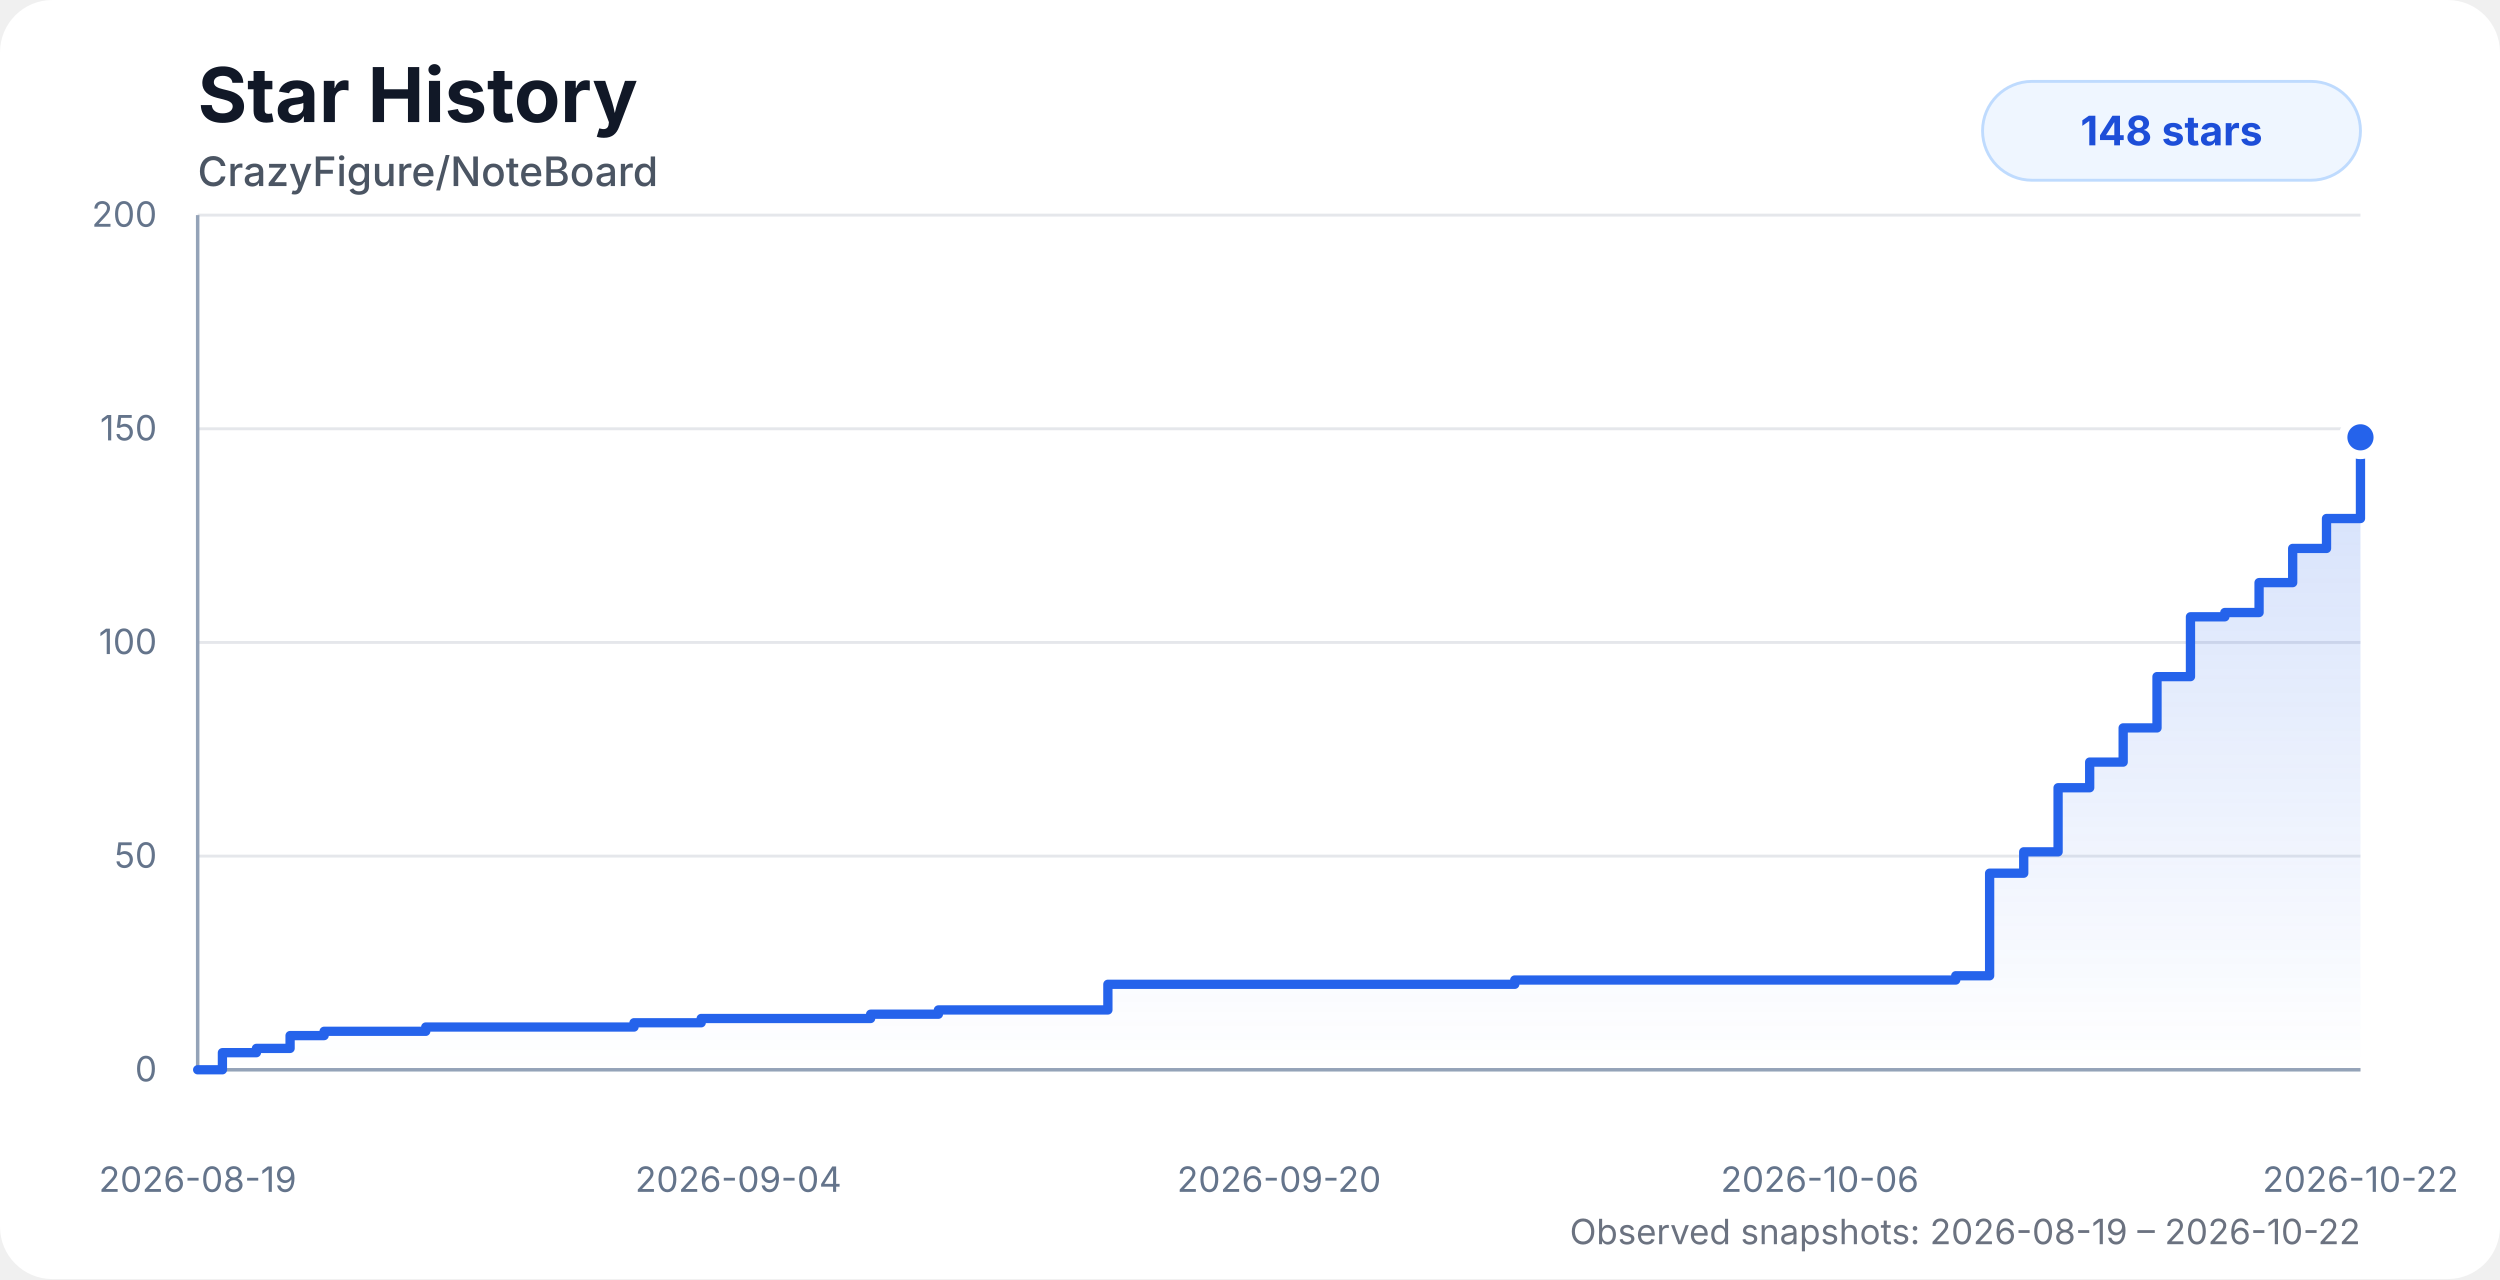
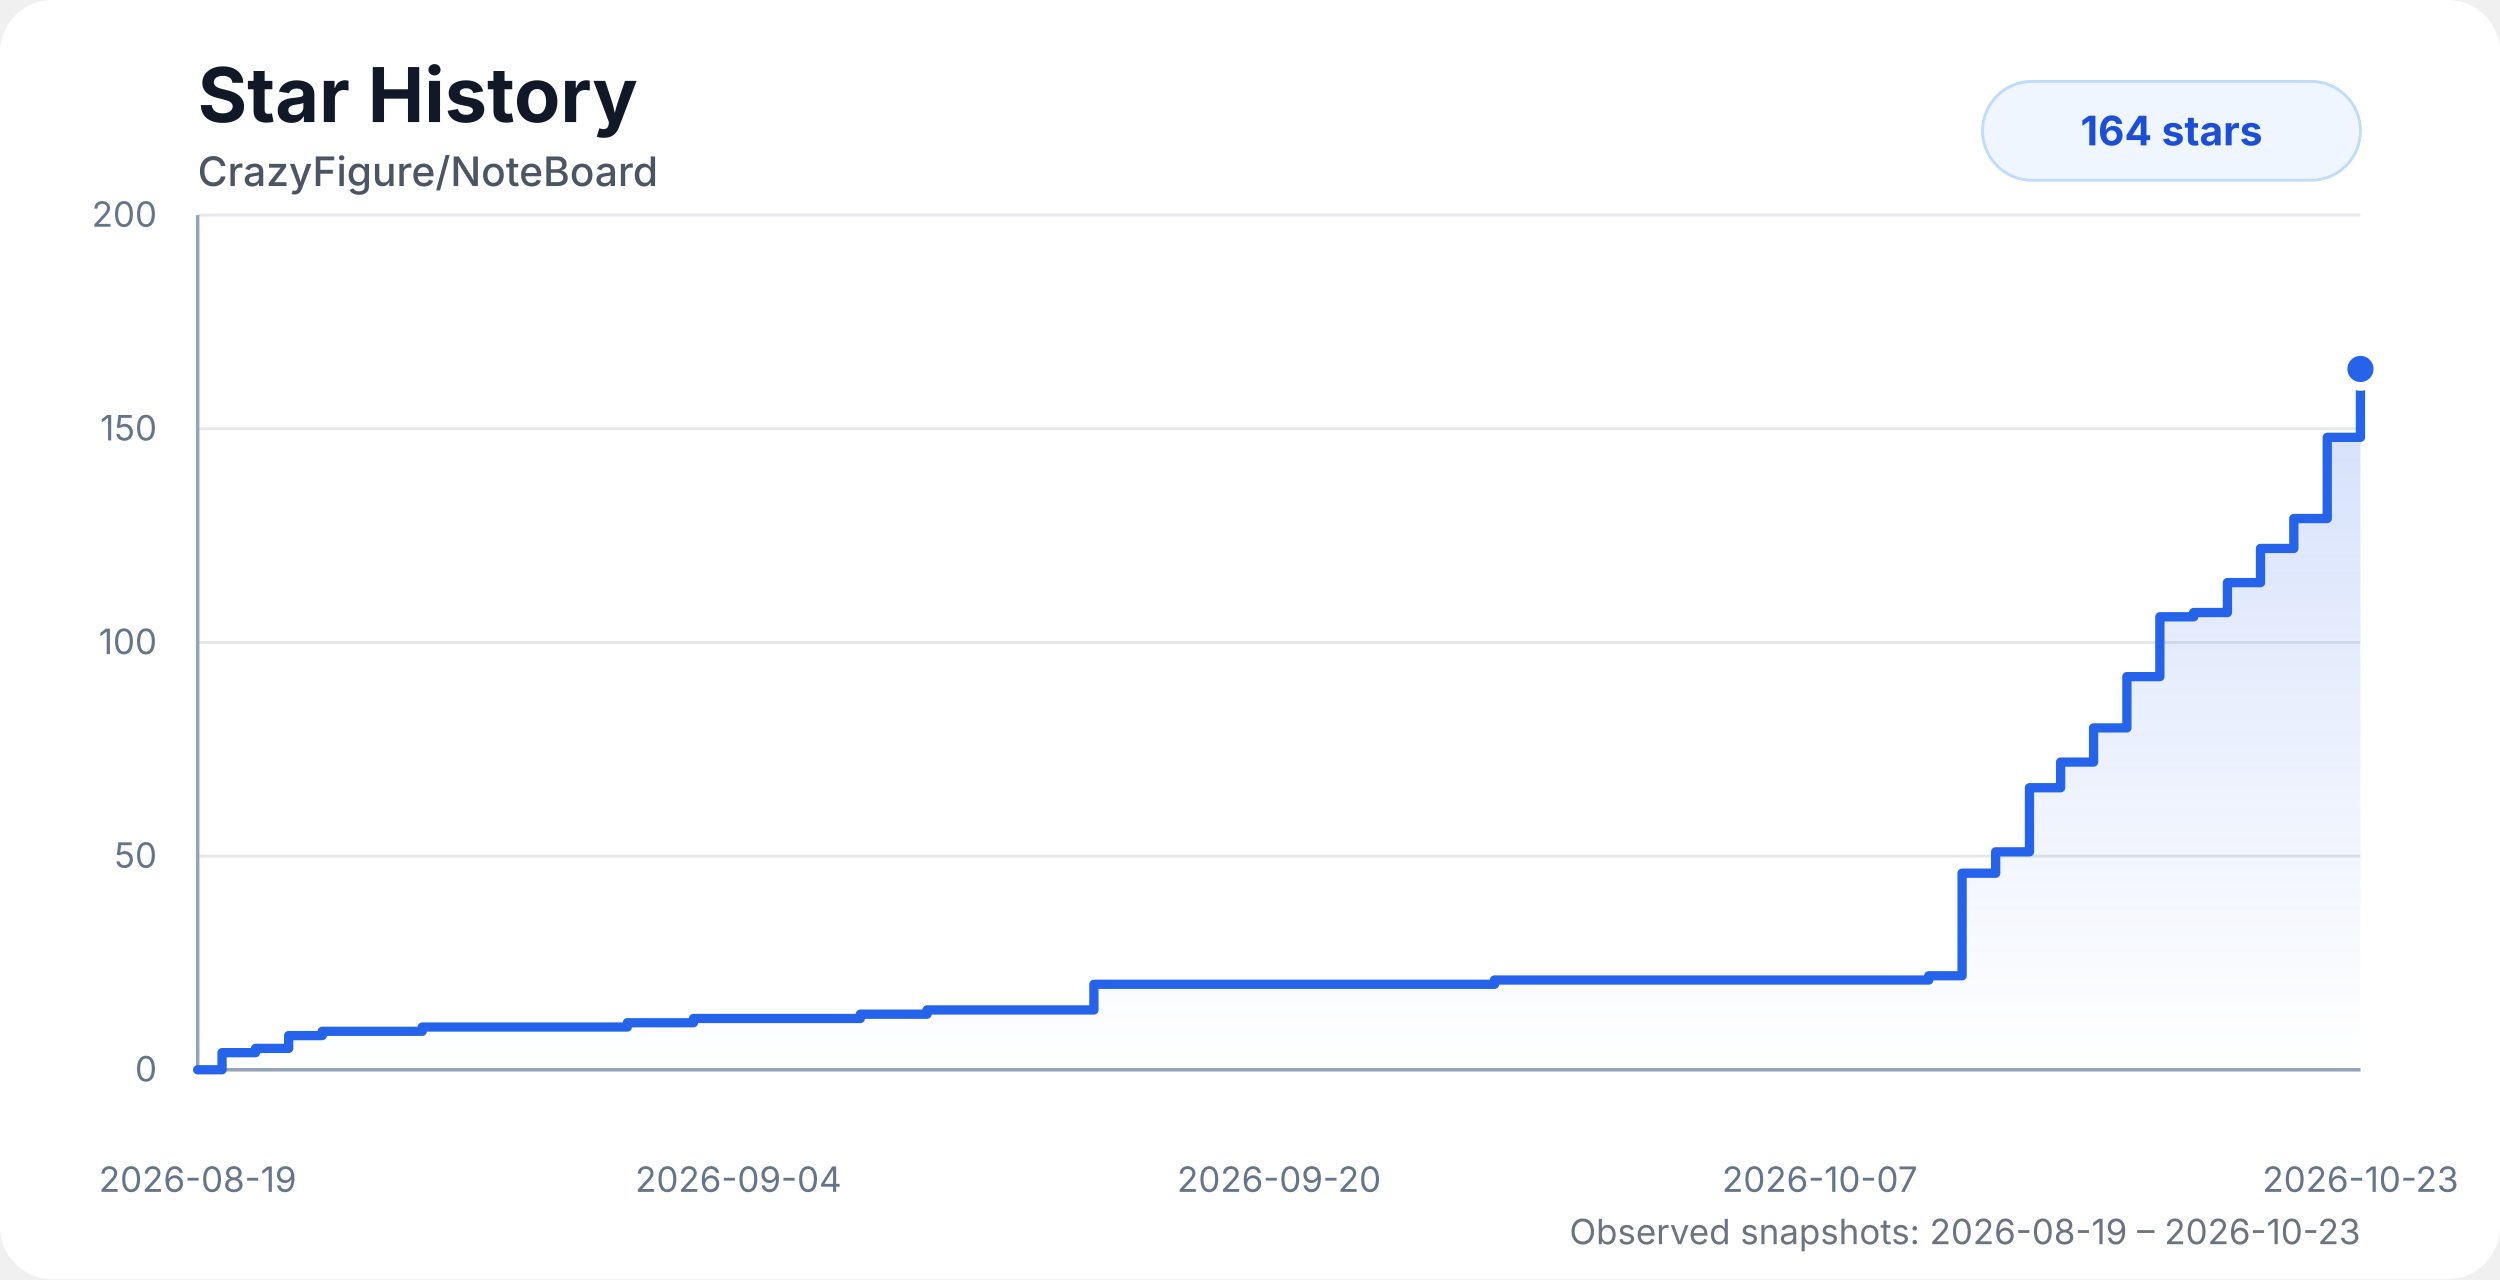
<svg xmlns="http://www.w3.org/2000/svg" width="860" height="440" viewBox="0 0 860 440" role="img" aria-labelledby="title desc">
  <style>
    .chart-bg { fill: #ffffff; }
    .title { fill: #111827; font: 700 26px system-ui, -apple-system, BlinkMacSystemFont, "Segoe UI", sans-serif; }
    .subtitle { fill: #4b5563; font: 500 14px system-ui, -apple-system, BlinkMacSystemFont, "Segoe UI", sans-serif; }
    .axis-label { fill: #64748b; font: 12px system-ui, -apple-system, BlinkMacSystemFont, "Segoe UI", sans-serif; }
    .grid { stroke: #e5e7eb; stroke-width: 1; }
    .axis { stroke: #94a3b8; stroke-width: 1.2; }
    .area { fill: url(#starGradient); opacity: 0.28; }
    .line { fill: none; stroke: #2563eb; stroke-width: 3.2; stroke-linecap: round; stroke-linejoin: round; }
    .dot { fill: #2563eb; stroke: #ffffff; stroke-width: 3; }
    .badge { fill: #eff6ff; stroke: #bfdbfe; }
    .badge-text { fill: #1d4ed8; font: 700 14px system-ui, -apple-system, BlinkMacSystemFont, "Segoe UI", sans-serif; }
    .status { fill: #6b7280; font: 12px system-ui, -apple-system, BlinkMacSystemFont, "Segoe UI", sans-serif; }
    @media (prefers-color-scheme: dark) {
      .chart-bg { fill: #0d1117; }
      .title { fill: #f8fafc; }
      .subtitle { fill: #cbd5e1; }
      .axis-label { fill: #94a3b8; }
      .grid { stroke: #1f2937; }
      .axis { stroke: #475569; }
      .dot { stroke: #0d1117; }
      .badge { fill: #172554; stroke: #1d4ed8; }
      .badge-text { fill: #bfdbfe; }
      .status { fill: #94a3b8; }
    }
  </style>
  <defs>
    <linearGradient id="starGradient" x1="0" x2="0" y1="0" y2="1">
      <stop offset="0%" stop-color="#2563eb" stop-opacity="0.72" />
      <stop offset="100%" stop-color="#2563eb" stop-opacity="0" />
    </linearGradient>
  </defs>
  <rect class="chart-bg" width="860" height="440" rx="18" />
  <text class="title" x="68" y="42">Star History</text>
  <text class="subtitle" x="68" y="64">CrazyFigure/NoteBoard</text>
  <g>
    <line class="grid" x1="68" y1="368" x2="812" y2="368" />
    <line class="grid" x1="68" y1="294.5" x2="812" y2="294.5" />
    <line class="grid" x1="68" y1="221" x2="812" y2="221" />
    <line class="grid" x1="68" y1="147.5" x2="812" y2="147.5" />
    <line class="grid" x1="68" y1="74" x2="812" y2="74" />
    <line class="axis" x1="68" y1="74" x2="68" y2="368" />
    <line class="axis" x1="68" y1="368" x2="812" y2="368" />
    <text class="axis-label" x="54" y="372" text-anchor="end">0</text>
    <text class="axis-label" x="54" y="298.5" text-anchor="end">50</text>
    <text class="axis-label" x="54" y="225" text-anchor="end">100</text>
    <text class="axis-label" x="54" y="151.5" text-anchor="end">150</text>
    <text class="axis-label" x="54" y="78" text-anchor="end">200</text>
    <text class="axis-label" x="68" y="410" text-anchor="middle">2026-08-19</text>
    <text class="axis-label" x="254" y="410" text-anchor="middle">2026-09-04</text>
    <text class="axis-label" x="440" y="410" text-anchor="middle">2026-09-20</text>
-     <text class="axis-label" x="626" y="410" text-anchor="middle">2026-10-06</text>
-     <text class="axis-label" x="812" y="410" text-anchor="middle">2026-10-22</text>
+     <text class="axis-label" x="626" y="410" text-anchor="middle">2026-10-07</text>
+     <text class="axis-label" x="812" y="410" text-anchor="middle">2026-10-23</text>
  </g>
-   <path class="area" d="M 68 368 H 68 V 368 H 76.51 V 362.12 H 88.21 V 360.65 H 99.79 V 356.24 H 111.5 V 354.77 H 123.16 V 354.77 H 134.75 V 354.77 H 146.46 V 353.3 H 162.26 V 353.3 H 174.75 V 353.3 H 183.94 V 353.3 H 195.06 V 353.3 H 206.84 V 353.3 H 218.1 V 351.83 H 229.57 V 351.83 H 241.21 V 350.36 H 252.91 V 350.36 H 264.48 V 350.36 H 276.22 V 350.36 H 287.93 V 350.36 H 299.49 V 348.89 H 311.17 V 348.89 H 322.81 V 347.42 H 334.48 V 347.42 H 346.03 V 347.42 H 357.87 V 347.42 H 369.58 V 347.42 H 381.11 V 338.6 H 392.74 V 338.6 H 404.4 V 338.6 H 415.96 V 338.6 H 427.6 V 338.6 H 439.45 V 338.6 H 521.07 V 337.13 H 532.91 V 337.13 H 544.54 V 337.13 H 556.1 V 337.13 H 567.94 V 337.13 H 579.51 V 337.13 H 590.93 V 337.13 H 602.77 V 337.13 H 614.5 V 337.13 H 626.37 V 337.13 H 637.86 V 337.13 H 649.6 V 337.13 H 661.23 V 337.13 H 672.77 V 335.66 H 684.43 V 300.38 H 696.16 V 293.03 H 707.98 V 270.98 H 718.85 V 262.16 H 730.37 V 250.4 H 742.01 V 232.76 H 753.52 V 212.18 H 765.34 V 210.71 H 777.12 V 200.42 H 788.68 V 188.66 H 800.32 V 178.37 H 812 V 150.44 L 812 368 L 68 368 Z" />
-   <path class="line" d="M 68 368 H 68 V 368 H 76.51 V 362.12 H 88.21 V 360.65 H 99.79 V 356.24 H 111.5 V 354.77 H 123.16 V 354.77 H 134.75 V 354.77 H 146.46 V 353.3 H 162.26 V 353.3 H 174.75 V 353.3 H 183.94 V 353.3 H 195.06 V 353.3 H 206.84 V 353.3 H 218.1 V 351.83 H 229.57 V 351.83 H 241.21 V 350.36 H 252.91 V 350.36 H 264.48 V 350.36 H 276.22 V 350.36 H 287.93 V 350.36 H 299.49 V 348.89 H 311.17 V 348.89 H 322.81 V 347.42 H 334.48 V 347.42 H 346.03 V 347.42 H 357.87 V 347.42 H 369.58 V 347.42 H 381.11 V 338.6 H 392.74 V 338.6 H 404.4 V 338.6 H 415.96 V 338.6 H 427.6 V 338.6 H 439.45 V 338.6 H 521.07 V 337.13 H 532.91 V 337.13 H 544.54 V 337.13 H 556.1 V 337.13 H 567.94 V 337.13 H 579.51 V 337.13 H 590.93 V 337.13 H 602.77 V 337.13 H 614.5 V 337.13 H 626.37 V 337.13 H 637.86 V 337.13 H 649.6 V 337.13 H 661.23 V 337.13 H 672.77 V 335.66 H 684.43 V 300.38 H 696.16 V 293.03 H 707.98 V 270.98 H 718.85 V 262.16 H 730.37 V 250.4 H 742.01 V 232.76 H 753.52 V 212.18 H 765.34 V 210.71 H 777.12 V 200.42 H 788.68 V 188.66 H 800.32 V 178.37 H 812 V 150.44" />
-   <circle class="dot" cx="812" cy="150.44" r="6" />
+   <path class="area" d="M 68 368 H 68 V 368 H 76.38 V 362.12 H 87.9 V 360.65 H 99.3 V 356.24 H 110.84 V 354.77 H 122.31 V 354.77 H 133.72 V 354.77 H 145.26 V 353.3 H 160.81 V 353.3 H 173.11 V 353.3 H 182.16 V 353.3 H 193.1 V 353.3 H 204.7 V 353.3 H 215.79 V 351.83 H 227.09 V 351.83 H 238.55 V 350.36 H 250.07 V 350.36 H 261.46 V 350.36 H 273.02 V 350.36 H 284.55 V 350.36 H 295.94 V 348.89 H 307.44 V 348.89 H 318.9 V 347.42 H 330.39 V 347.42 H 341.76 V 347.42 H 353.41 V 347.42 H 364.95 V 347.42 H 376.3 V 338.6 H 387.75 V 338.6 H 399.23 V 338.6 H 410.62 V 338.6 H 422.08 V 338.6 H 433.75 V 338.6 H 514.11 V 337.13 H 525.76 V 337.13 H 537.22 V 337.13 H 548.6 V 337.13 H 560.26 V 337.13 H 571.65 V 337.13 H 582.9 V 337.13 H 594.56 V 337.13 H 606.1 V 337.13 H 617.79 V 337.13 H 629.1 V 337.13 H 640.66 V 337.13 H 652.12 V 337.13 H 663.48 V 335.66 H 674.96 V 300.38 H 686.51 V 293.03 H 698.14 V 270.98 H 708.85 V 262.16 H 720.19 V 250.4 H 731.65 V 232.76 H 742.99 V 212.18 H 754.63 V 210.71 H 766.23 V 200.42 H 777.61 V 188.66 H 789.07 V 178.37 H 800.57 V 150.44 H 812 V 126.92 L 812 368 L 68 368 Z" />
+   <path class="line" d="M 68 368 H 68 V 368 H 76.38 V 362.12 H 87.9 V 360.65 H 99.3 V 356.24 H 110.84 V 354.77 H 122.31 V 354.77 H 133.72 V 354.77 H 145.26 V 353.3 H 160.81 V 353.3 H 173.11 V 353.3 H 182.16 V 353.3 H 193.1 V 353.3 H 204.7 V 353.3 H 215.79 V 351.83 H 227.09 V 351.83 H 238.55 V 350.36 H 250.07 V 350.36 H 261.46 V 350.36 H 273.02 V 350.36 H 284.55 V 350.36 H 295.94 V 348.89 H 307.44 V 348.89 H 318.9 V 347.42 H 330.39 V 347.42 H 341.76 V 347.42 H 353.41 V 347.42 H 364.95 V 347.42 H 376.3 V 338.6 H 387.75 V 338.6 H 399.23 V 338.6 H 410.62 V 338.6 H 422.08 V 338.6 H 433.75 V 338.6 H 514.11 V 337.13 H 525.76 V 337.13 H 537.22 V 337.13 H 548.6 V 337.13 H 560.26 V 337.13 H 571.65 V 337.13 H 582.9 V 337.13 H 594.56 V 337.13 H 606.1 V 337.13 H 617.79 V 337.13 H 629.1 V 337.13 H 640.66 V 337.13 H 652.12 V 337.13 H 663.48 V 335.66 H 674.96 V 300.38 H 686.51 V 293.03 H 698.14 V 270.98 H 708.85 V 262.16 H 720.19 V 250.4 H 731.65 V 232.76 H 742.99 V 212.18 H 754.63 V 210.71 H 766.23 V 200.42 H 777.61 V 188.66 H 789.07 V 178.37 H 800.57 V 150.44 H 812 V 126.92" />
+   <circle class="dot" cx="812" cy="126.92" r="6" />
  <rect class="badge" x="682" y="28" width="130" height="34" rx="17" />
-   <text class="badge-text" x="747" y="50" text-anchor="middle">148 stars</text>
-   <text class="status" x="812" y="428" text-anchor="end">Observed snapshots: 2026-08-19 – 2026-10-22</text>
+   <text class="badge-text" x="747" y="50" text-anchor="middle">164 stars</text>
+   <text class="status" x="812" y="428" text-anchor="end">Observed snapshots: 2026-08-19 – 2026-10-23</text>
</svg>
